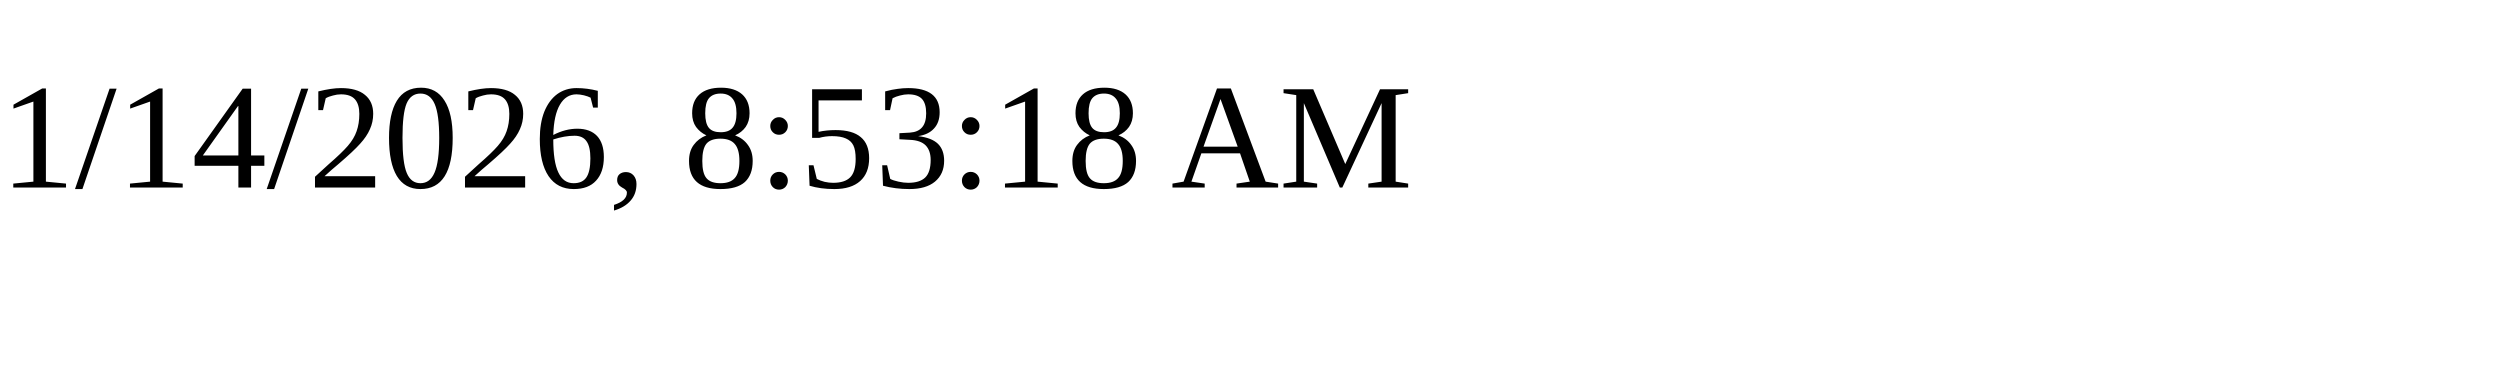
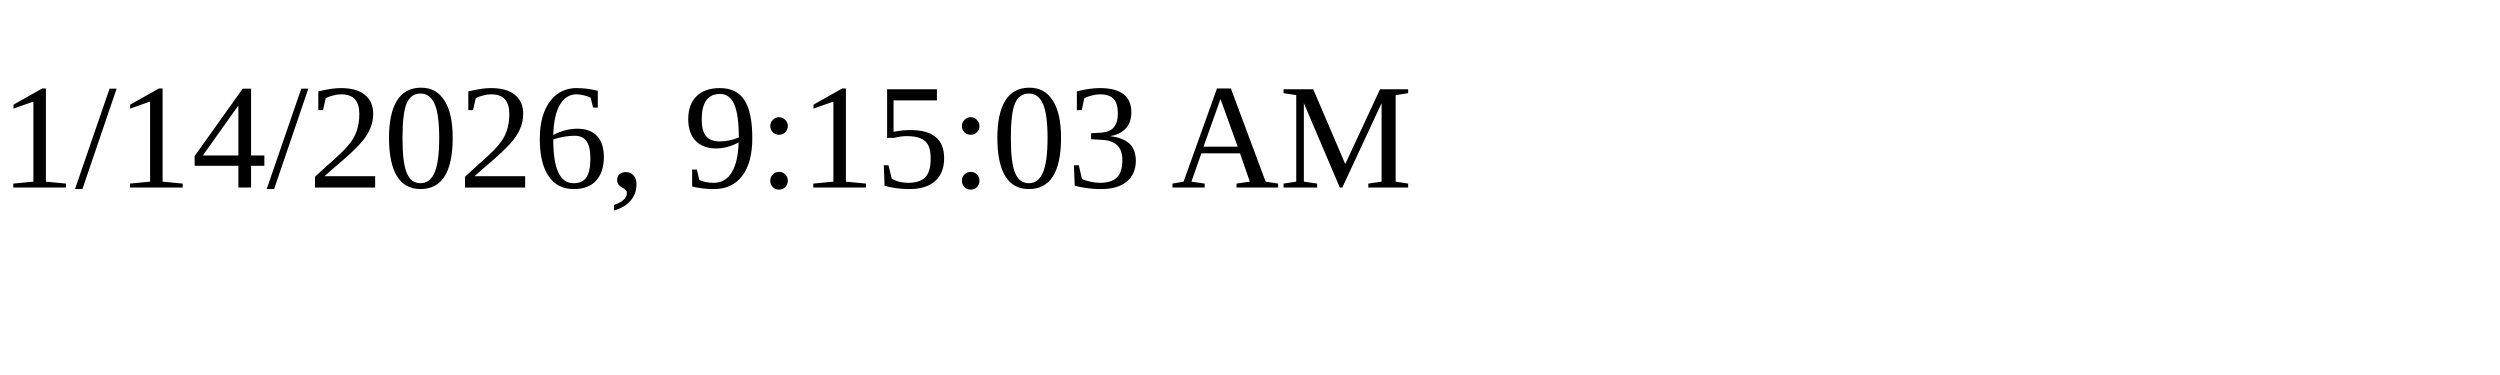
<svg xmlns="http://www.w3.org/2000/svg" height="30" width="200">
-   <text x="0" y="15">1/14/2026, 8:53:18 AM</text>
+   <text x="0" y="15">1/14/2026, 9:15:03 AM</text>
</svg>
